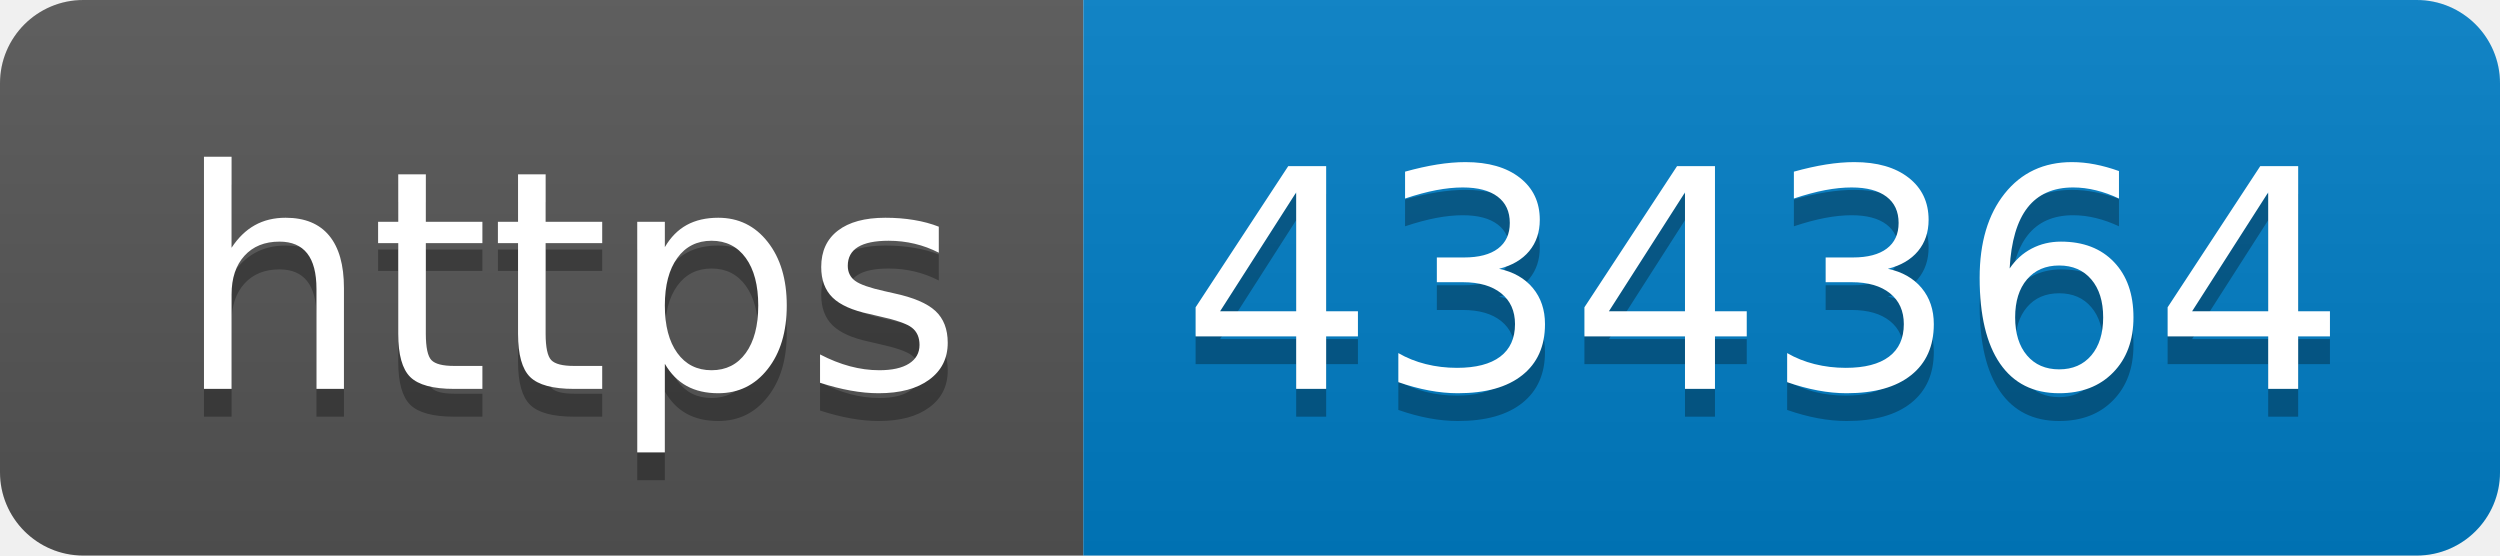
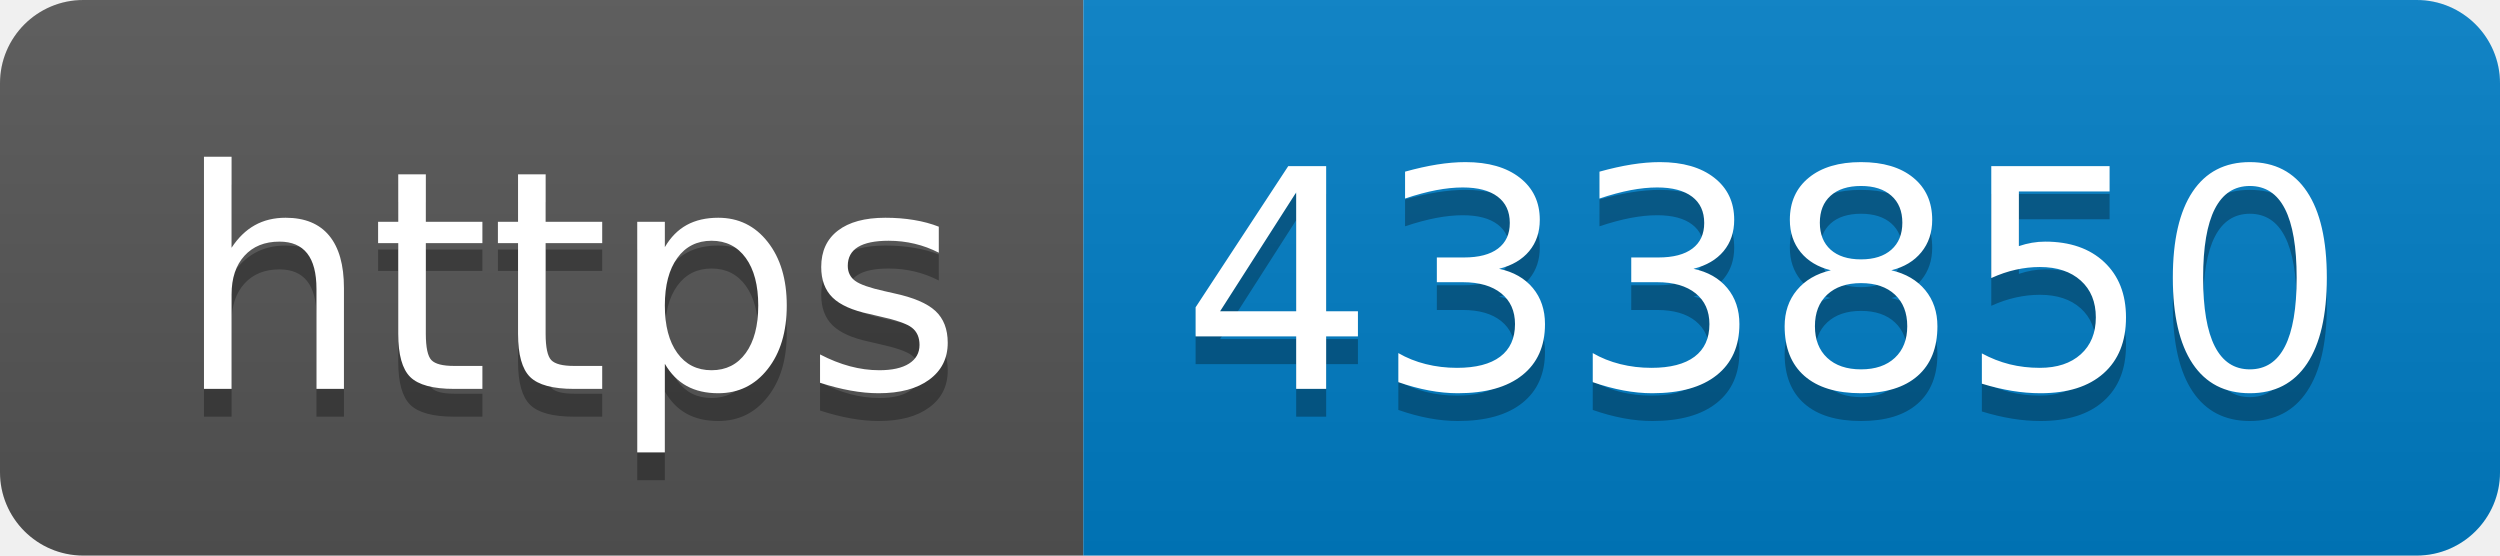
- <svg xmlns="http://www.w3.org/2000/svg" width="90" height="20" role="img" aria-label="https: 434364">
+ <svg xmlns="http://www.w3.org/2000/svg" width="90" height="20" role="img" aria-label="https: 433850">
  <linearGradient id="s" x2="0" y2="100%">
    <stop offset="0" stop-color="#bbb" stop-opacity=".1" />
    <stop offset="1" stop-opacity=".1" />
  </linearGradient>
  <clipPath id="r">
    <rect width="90" height="20" rx="3" fill="#fff" />
  </clipPath>
  <g clip-path="url(#r)">
    <rect width="39" height="20" fill="#555" />
    <rect x="39" width="51" height="20" fill="#007ec6" />
    <rect width="90" height="20" fill="url(#s)" />
  </g>
  <g fill="#fff" text-anchor="middle" font-family="Verdana,Geneva,DejaVu Sans,sans-serif" text-rendering="geometricPrecision" font-size="110">
    <text aria-hidden="true" x="205" y="150" fill="#010101" fill-opacity=".3" transform="scale(.1)" textLength="290">https</text>
    <text x="205" y="140" transform="scale(.1)" fill="#fff" textLength="290">https</text>
-     <text aria-hidden="true" x="635" y="150" fill="#010101" fill-opacity=".3" transform="scale(.1)" textLength="410">434364</text>
-     <text x="635" y="140" transform="scale(.1)" fill="#fff" textLength="410">434364</text>
+     <text aria-hidden="true" x="635" y="150" fill="#010101" fill-opacity=".3" transform="scale(.1)" textLength="410">433850</text>
+     <text x="635" y="140" transform="scale(.1)" fill="#fff" textLength="410">433850</text>
  </g>
</svg>
